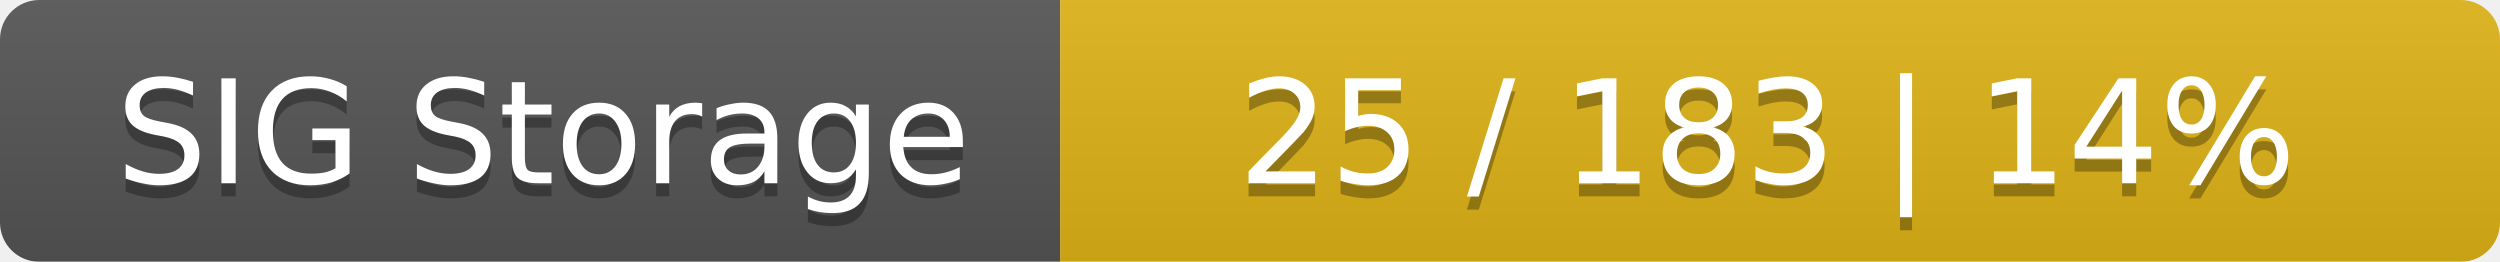
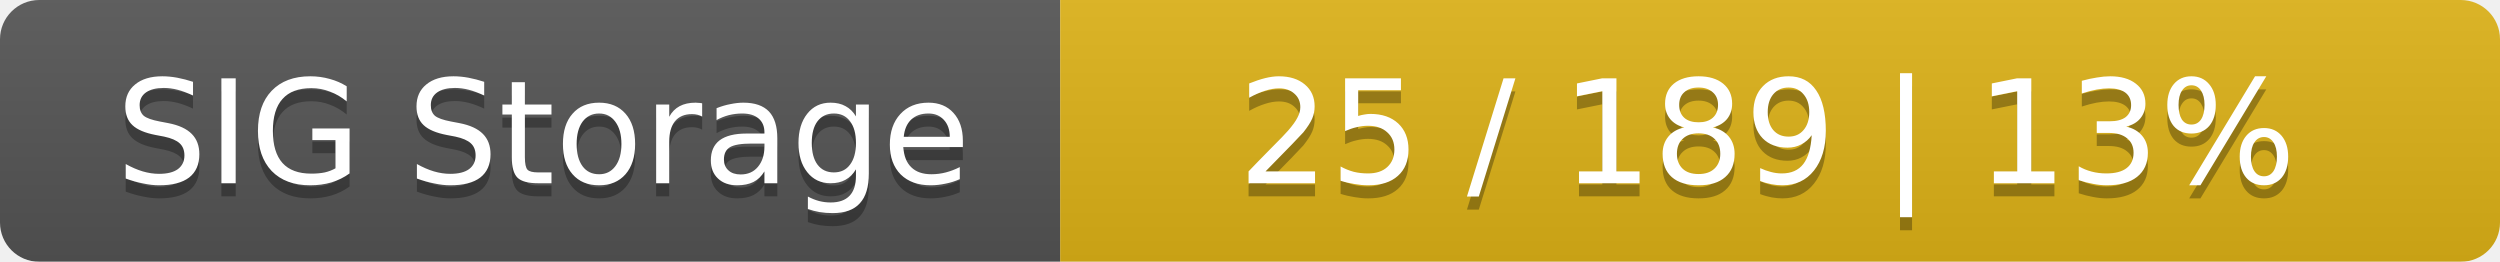
<svg xmlns="http://www.w3.org/2000/svg" width="191" height="20">
  <linearGradient id="smooth" x2="0" y2="100%">
    <stop offset="0" stop-color="#bbb" stop-opacity=".1" />
    <stop offset="1" stop-opacity=".1" />
  </linearGradient>
  <mask id="round">
    <rect width="191" height="20" rx="3" fill="#fff" />
  </mask>
  <g mask="url(#round)">
    <rect width="81" height="20" fill="#555" />
    <rect x="81" width="110" height="20" fill="#dfb317" />
    <rect width="191" height="20" fill="url(#smooth)" />
  </g>
  <g fill="#fff" text-anchor="middle" font-family="DejaVu Sans,Verdana,Geneva,sans-serif" font-size="11">
    <text x="41.5" y="15" fill="#010101" fill-opacity=".3">SIG Storage</text>
    <text x="41.5" y="14">SIG Storage</text>
-     <text x="135" y="15" fill="#010101" fill-opacity=".3">25 / 183    |    14%</text>
-     <text x="135" y="14">25 / 183    |    14%</text>
+     <text x="135" y="15" fill="#010101" fill-opacity=".3">25 / 189    |    13%</text>
+     <text x="135" y="14">25 / 189    |    13%</text>
  </g>
</svg>
